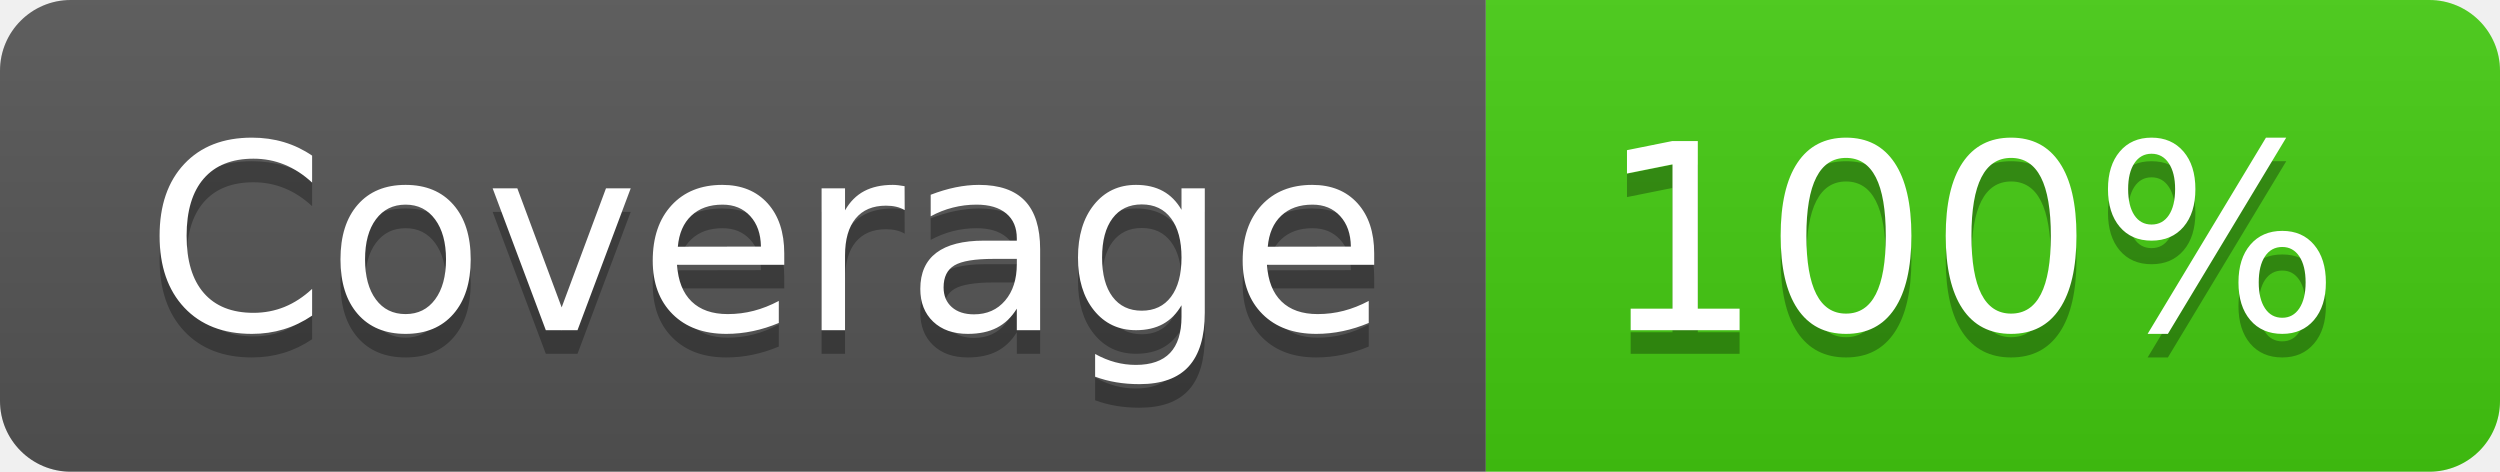
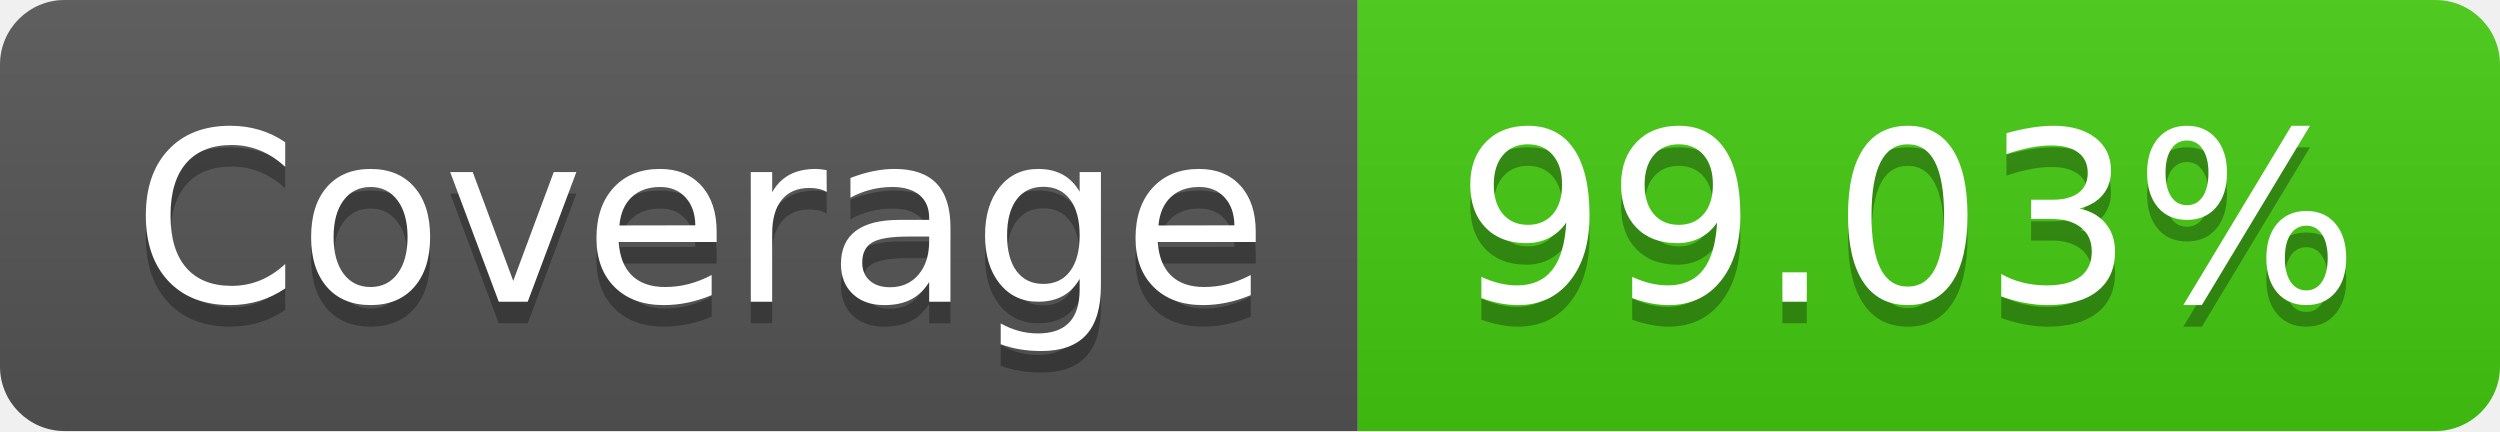
- <svg xmlns="http://www.w3.org/2000/svg" width="106" height="20" role="img" aria-label="Coverage: 100%">
+ <svg xmlns="http://www.w3.org/2000/svg" width="116" height="20" role="img" aria-label="Coverage: 99.03%">
  <linearGradient id="s" x2="0" y2="100%">
    <stop offset="0" stop-color="#bbb" stop-opacity=".1" />
    <stop offset="1" stop-opacity=".1" />
  </linearGradient>
  <clipPath id="r">
-     <rect width="106" height="20" rx="3" fill="#fff" />
+     <rect width="116" height="20" rx="3" fill="#fff" />
  </clipPath>
  <g clip-path="url(#r)">
    <rect width="63" height="20" fill="#555" />
-     <rect x="63" width="43" height="20" fill="#4c1" />
-     <rect width="106" height="20" fill="url(#s)" />
+     <rect x="63" width="53" height="20" fill="#4c1" />
+     <rect width="116" height="20" fill="url(#s)" />
  </g>
  <g fill="#fff" text-anchor="middle" font-family="Verdana,Geneva,DejaVu Sans,sans-serif" text-rendering="geometricPrecision" font-size="110">
    <text aria-hidden="true" x="325" y="150" fill="#010101" fill-opacity=".3" transform="scale(.1)" textLength="530">Coverage</text>
    <text x="325" y="140" transform="scale(.1)" fill="#fff" textLength="530">Coverage</text>
-     <text aria-hidden="true" x="835" y="150" fill="#010101" fill-opacity=".3" transform="scale(.1)" textLength="330">100%</text>
-     <text x="835" y="140" transform="scale(.1)" fill="#fff" textLength="330">100%</text>
+     <text aria-hidden="true" x="885" y="150" fill="#010101" fill-opacity=".3" transform="scale(.1)" textLength="430">99.03%</text>
+     <text x="885" y="140" transform="scale(.1)" fill="#fff" textLength="430">99.03%</text>
  </g>
</svg>
